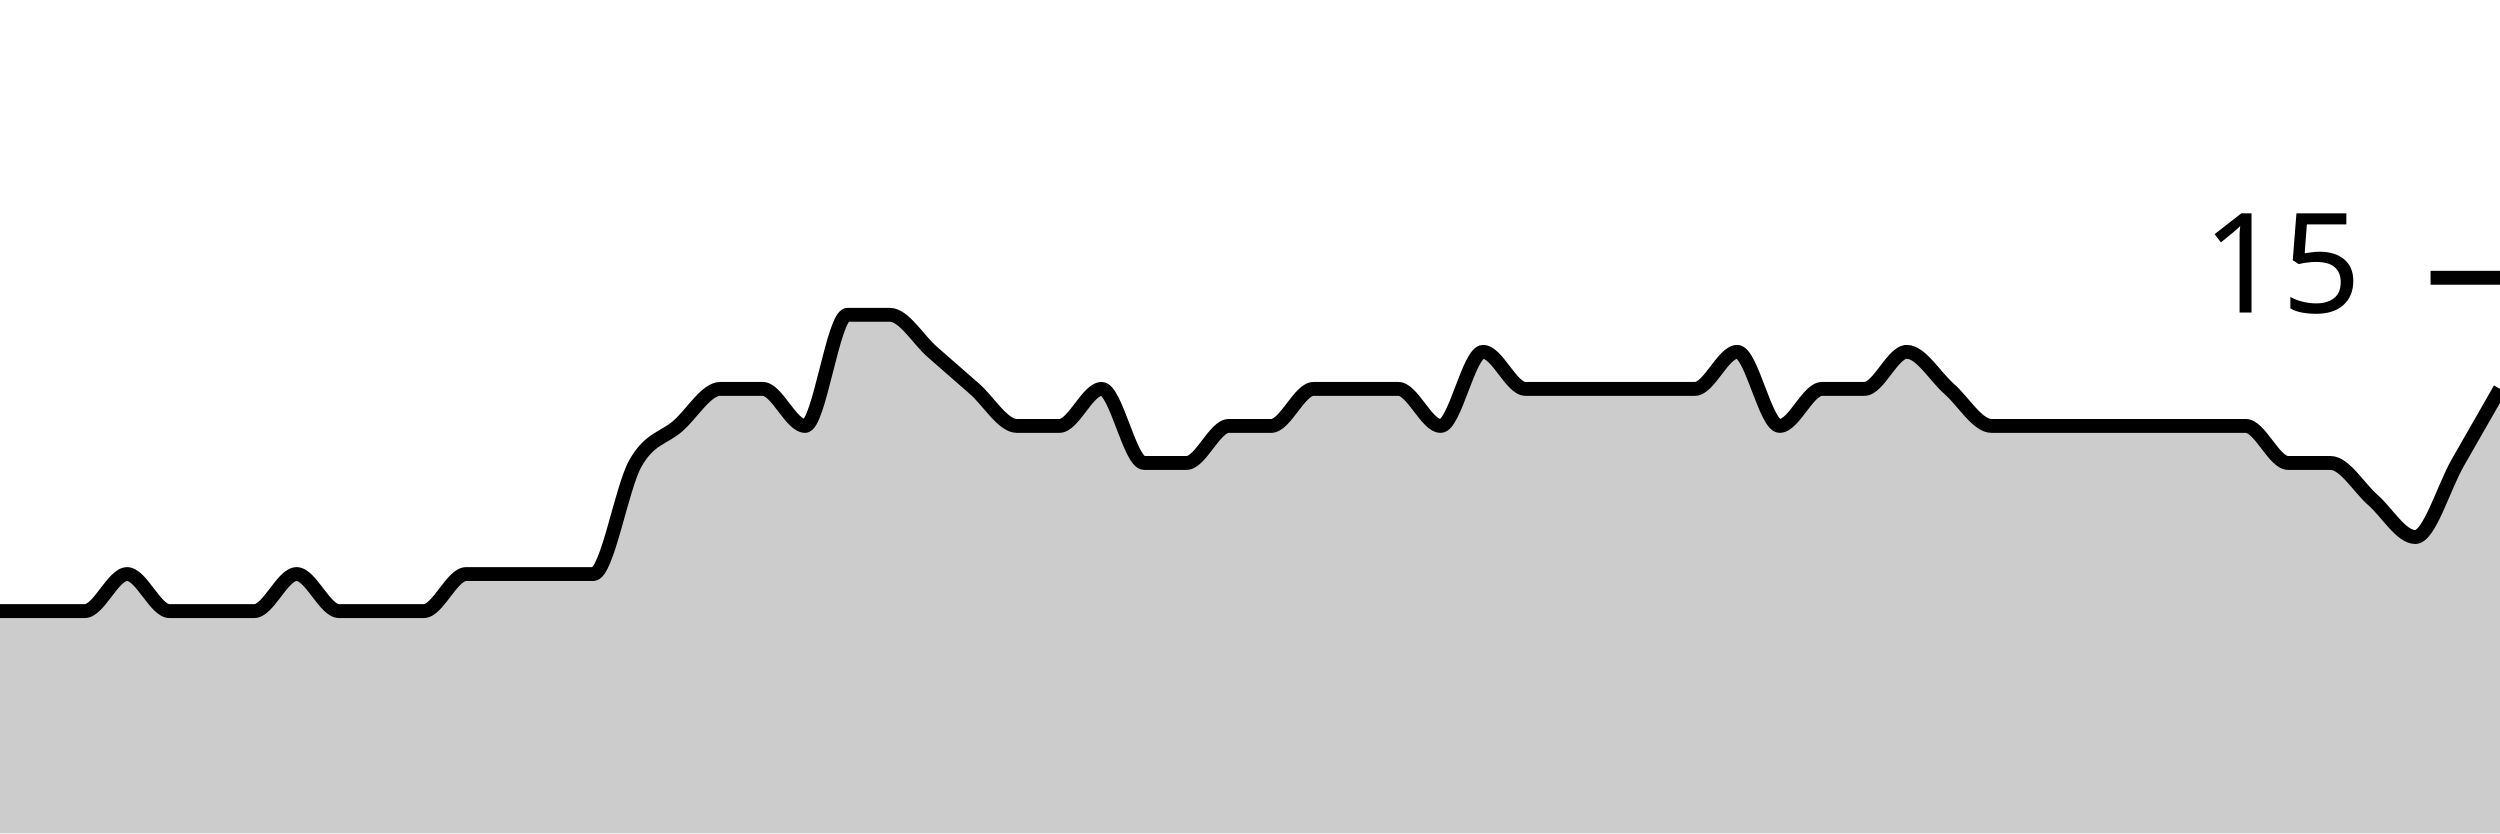
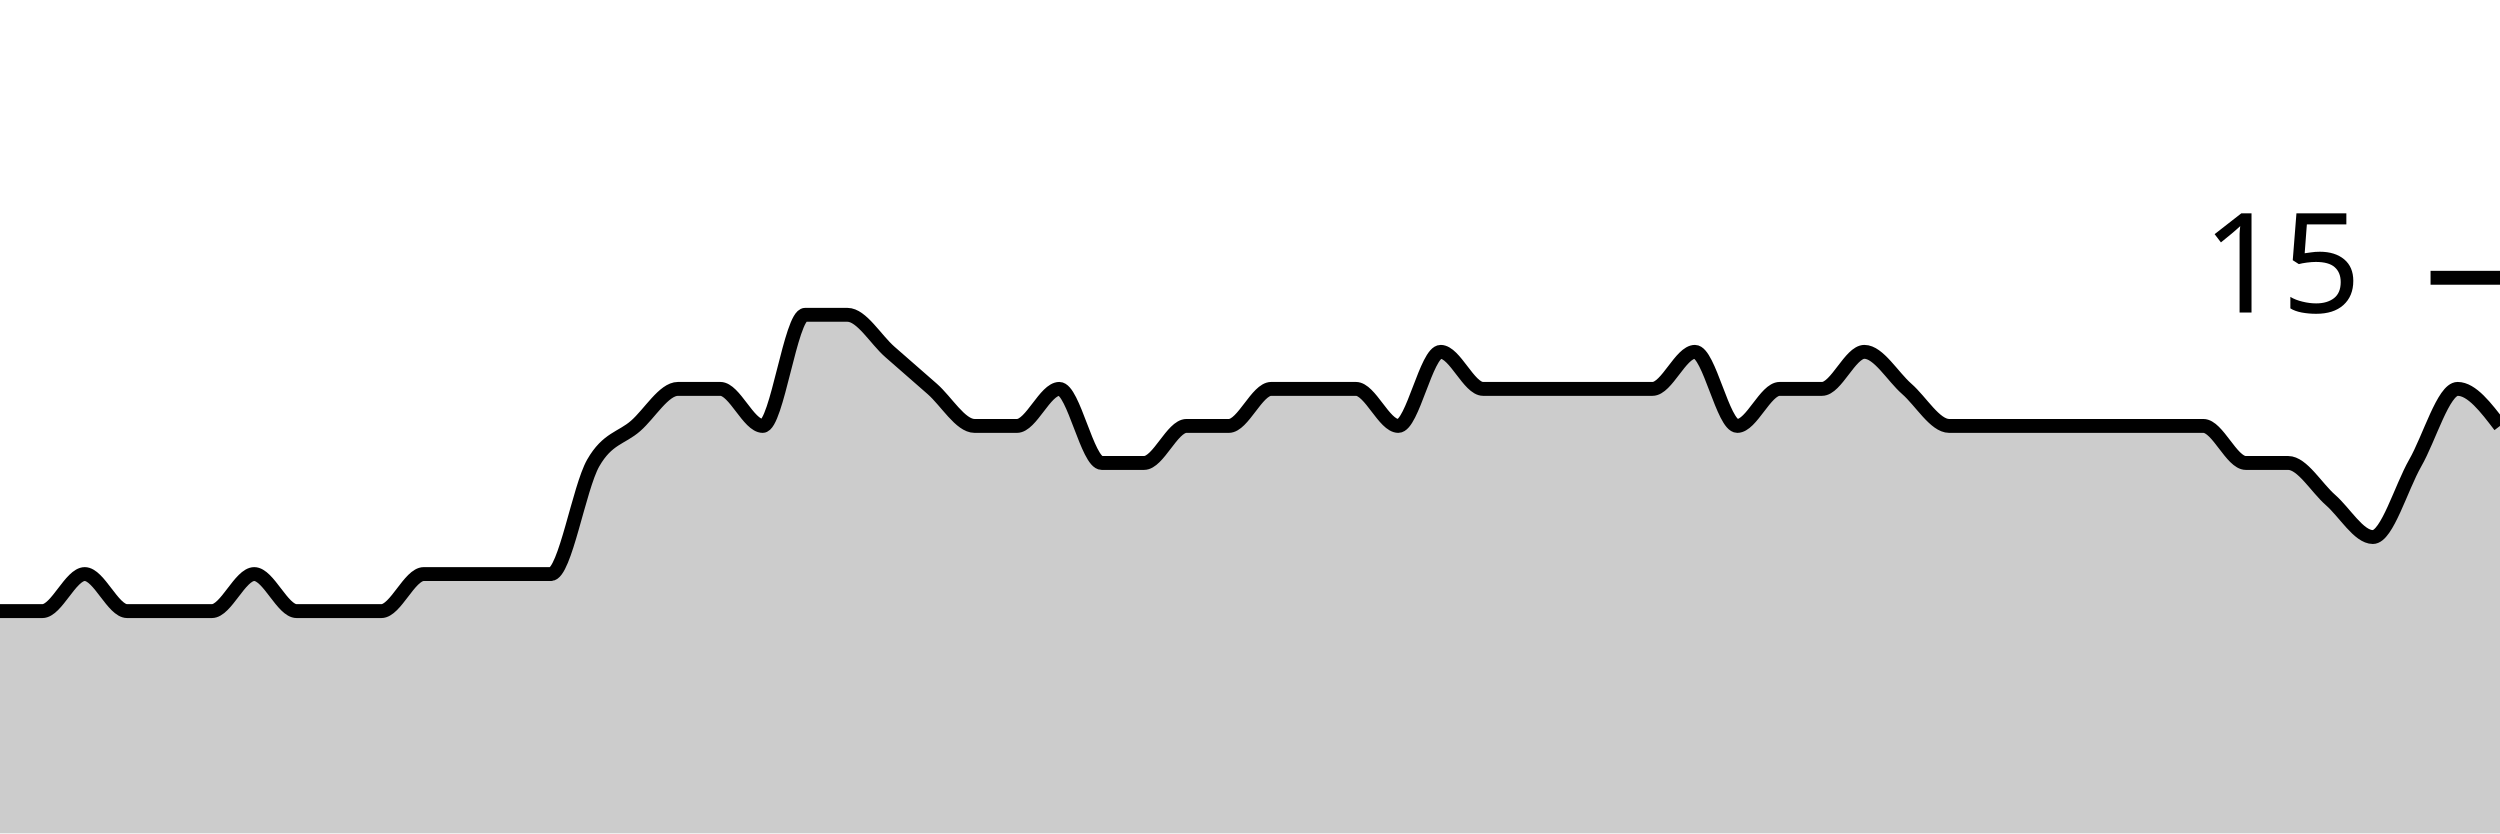
<svg xmlns="http://www.w3.org/2000/svg" viewBox="0 0 180 60">
  <g transform="translate(0,20)">
-     <path class="area" fill="rgba(0, 0, 0, 0.2)" d="M0,24C1.017,24,2.034,24,3.051,24C4.068,24,5.085,24,6.102,24C7.119,24,8.136,21.333,9.153,21.333C10.169,21.333,11.186,24,12.203,24C13.22,24,14.237,24,15.254,24C16.271,24,17.288,24,18.305,24C19.322,24,20.339,21.333,21.356,21.333C22.373,21.333,23.39,24,24.407,24C25.424,24,26.441,24,27.458,24C28.475,24,29.492,24,30.508,24C31.525,24,32.542,21.333,33.559,21.333C34.576,21.333,35.593,21.333,36.61,21.333C37.627,21.333,38.644,21.333,39.661,21.333C40.678,21.333,41.695,21.333,42.712,21.333C43.729,21.333,44.746,15.111,45.763,13.333C46.78,11.556,47.797,11.556,48.814,10.667C49.831,9.778,50.847,8,51.864,8C52.881,8,53.898,8,54.915,8C55.932,8,56.949,10.667,57.966,10.667C58.983,10.667,60,2.667,61.017,2.667C62.034,2.667,63.051,2.667,64.068,2.667C65.085,2.667,66.102,4.444,67.119,5.333C68.136,6.222,69.153,7.111,70.169,8C71.186,8.889,72.203,10.667,73.22,10.667C74.237,10.667,75.254,10.667,76.271,10.667C77.288,10.667,78.305,8,79.322,8C80.339,8,81.356,13.333,82.373,13.333C83.39,13.333,84.407,13.333,85.424,13.333C86.441,13.333,87.458,10.667,88.475,10.667C89.492,10.667,90.508,10.667,91.525,10.667C92.542,10.667,93.559,8,94.576,8C95.593,8,96.61,8,97.627,8C98.644,8,99.661,8,100.678,8C101.695,8,102.712,10.667,103.729,10.667C104.746,10.667,105.763,5.333,106.78,5.333C107.797,5.333,108.814,8,109.831,8C110.847,8,111.864,8,112.881,8C113.898,8,114.915,8,115.932,8C116.949,8,117.966,8,118.983,8C120,8,121.017,8,122.034,8C123.051,8,124.068,5.333,125.085,5.333C126.102,5.333,127.119,10.667,128.136,10.667C129.153,10.667,130.169,8,131.186,8C132.203,8,133.22,8,134.237,8C135.254,8,136.271,5.333,137.288,5.333C138.305,5.333,139.322,7.111,140.339,8C141.356,8.889,142.373,10.667,143.39,10.667C144.407,10.667,145.424,10.667,146.441,10.667C147.458,10.667,148.475,10.667,149.492,10.667C150.508,10.667,151.525,10.667,152.542,10.667C153.559,10.667,154.576,10.667,155.593,10.667C156.61,10.667,157.627,10.667,158.644,10.667C159.661,10.667,160.678,10.667,161.695,10.667C162.712,10.667,163.729,13.333,164.746,13.333C165.763,13.333,166.78,13.333,167.797,13.333C168.814,13.333,169.831,15.111,170.847,16C171.864,16.889,172.881,18.667,173.898,18.667C174.915,18.667,175.932,15.111,176.949,13.333C177.966,11.556,178.983,9.778,180,8L180,40C178.983,40,177.966,40,176.949,40C175.932,40,174.915,40,173.898,40C172.881,40,171.864,40,170.847,40C169.831,40,168.814,40,167.797,40C166.78,40,165.763,40,164.746,40C163.729,40,162.712,40,161.695,40C160.678,40,159.661,40,158.644,40C157.627,40,156.61,40,155.593,40C154.576,40,153.559,40,152.542,40C151.525,40,150.508,40,149.492,40C148.475,40,147.458,40,146.441,40C145.424,40,144.407,40,143.39,40C142.373,40,141.356,40,140.339,40C139.322,40,138.305,40,137.288,40C136.271,40,135.254,40,134.237,40C133.22,40,132.203,40,131.186,40C130.169,40,129.153,40,128.136,40C127.119,40,126.102,40,125.085,40C124.068,40,123.051,40,122.034,40C121.017,40,120,40,118.983,40C117.966,40,116.949,40,115.932,40C114.915,40,113.898,40,112.881,40C111.864,40,110.847,40,109.831,40C108.814,40,107.797,40,106.78,40C105.763,40,104.746,40,103.729,40C102.712,40,101.695,40,100.678,40C99.661,40,98.644,40,97.627,40C96.61,40,95.593,40,94.576,40C93.559,40,92.542,40,91.525,40C90.508,40,89.492,40,88.475,40C87.458,40,86.441,40,85.424,40C84.407,40,83.39,40,82.373,40C81.356,40,80.339,40,79.322,40C78.305,40,77.288,40,76.271,40C75.254,40,74.237,40,73.22,40C72.203,40,71.186,40,70.169,40C69.153,40,68.136,40,67.119,40C66.102,40,65.085,40,64.068,40C63.051,40,62.034,40,61.017,40C60,40,58.983,40,57.966,40C56.949,40,55.932,40,54.915,40C53.898,40,52.881,40,51.864,40C50.847,40,49.831,40,48.814,40C47.797,40,46.78,40,45.763,40C44.746,40,43.729,40,42.712,40C41.695,40,40.678,40,39.661,40C38.644,40,37.627,40,36.61,40C35.593,40,34.576,40,33.559,40C32.542,40,31.525,40,30.508,40C29.492,40,28.475,40,27.458,40C26.441,40,25.424,40,24.407,40C23.39,40,22.373,40,21.356,40C20.339,40,19.322,40,18.305,40C17.288,40,16.271,40,15.254,40C14.237,40,13.22,40,12.203,40C11.186,40,10.169,40,9.153,40C8.136,40,7.119,40,6.102,40C5.085,40,4.068,40,3.051,40C2.034,40,1.017,40,0,40Z" />
-     <path class="line" stroke="black" fill="none" d="M0,24C1.017,24,2.034,24,3.051,24C4.068,24,5.085,24,6.102,24C7.119,24,8.136,21.333,9.153,21.333C10.169,21.333,11.186,24,12.203,24C13.22,24,14.237,24,15.254,24C16.271,24,17.288,24,18.305,24C19.322,24,20.339,21.333,21.356,21.333C22.373,21.333,23.39,24,24.407,24C25.424,24,26.441,24,27.458,24C28.475,24,29.492,24,30.508,24C31.525,24,32.542,21.333,33.559,21.333C34.576,21.333,35.593,21.333,36.61,21.333C37.627,21.333,38.644,21.333,39.661,21.333C40.678,21.333,41.695,21.333,42.712,21.333C43.729,21.333,44.746,15.111,45.763,13.333C46.78,11.556,47.797,11.556,48.814,10.667C49.831,9.778,50.847,8,51.864,8C52.881,8,53.898,8,54.915,8C55.932,8,56.949,10.667,57.966,10.667C58.983,10.667,60,2.667,61.017,2.667C62.034,2.667,63.051,2.667,64.068,2.667C65.085,2.667,66.102,4.444,67.119,5.333C68.136,6.222,69.153,7.111,70.169,8C71.186,8.889,72.203,10.667,73.22,10.667C74.237,10.667,75.254,10.667,76.271,10.667C77.288,10.667,78.305,8,79.322,8C80.339,8,81.356,13.333,82.373,13.333C83.39,13.333,84.407,13.333,85.424,13.333C86.441,13.333,87.458,10.667,88.475,10.667C89.492,10.667,90.508,10.667,91.525,10.667C92.542,10.667,93.559,8,94.576,8C95.593,8,96.61,8,97.627,8C98.644,8,99.661,8,100.678,8C101.695,8,102.712,10.667,103.729,10.667C104.746,10.667,105.763,5.333,106.78,5.333C107.797,5.333,108.814,8,109.831,8C110.847,8,111.864,8,112.881,8C113.898,8,114.915,8,115.932,8C116.949,8,117.966,8,118.983,8C120,8,121.017,8,122.034,8C123.051,8,124.068,5.333,125.085,5.333C126.102,5.333,127.119,10.667,128.136,10.667C129.153,10.667,130.169,8,131.186,8C132.203,8,133.22,8,134.237,8C135.254,8,136.271,5.333,137.288,5.333C138.305,5.333,139.322,7.111,140.339,8C141.356,8.889,142.373,10.667,143.39,10.667C144.407,10.667,145.424,10.667,146.441,10.667C147.458,10.667,148.475,10.667,149.492,10.667C150.508,10.667,151.525,10.667,152.542,10.667C153.559,10.667,154.576,10.667,155.593,10.667C156.61,10.667,157.627,10.667,158.644,10.667C159.661,10.667,160.678,10.667,161.695,10.667C162.712,10.667,163.729,13.333,164.746,13.333C165.763,13.333,166.78,13.333,167.797,13.333C168.814,13.333,169.831,15.111,170.847,16C171.864,16.889,172.881,18.667,173.898,18.667C174.915,18.667,175.932,15.111,176.949,13.333C177.966,11.556,178.983,9.778,180,8" />
+     <path class="area" fill="rgba(0, 0, 0, 0.2)" d="M0,24C1.017,24,2.034,24,3.051,24C4.068,24,5.085,21.333,6.102,21.333C7.119,21.333,8.136,24,9.153,24C10.169,24,11.186,24,12.203,24C13.22,24,14.237,24,15.254,24C16.271,24,17.288,21.333,18.305,21.333C19.322,21.333,20.339,24,21.356,24C22.373,24,23.39,24,24.407,24C25.424,24,26.441,24,27.458,24C28.475,24,29.492,21.333,30.508,21.333C31.525,21.333,32.542,21.333,33.559,21.333C34.576,21.333,35.593,21.333,36.61,21.333C37.627,21.333,38.644,21.333,39.661,21.333C40.678,21.333,41.695,15.111,42.712,13.333C43.729,11.556,44.746,11.556,45.763,10.667C46.78,9.778,47.797,8,48.814,8C49.831,8,50.847,8,51.864,8C52.881,8,53.898,10.667,54.915,10.667C55.932,10.667,56.949,2.667,57.966,2.667C58.983,2.667,60,2.667,61.017,2.667C62.034,2.667,63.051,4.444,64.068,5.333C65.085,6.222,66.102,7.111,67.119,8C68.136,8.889,69.153,10.667,70.169,10.667C71.186,10.667,72.203,10.667,73.22,10.667C74.237,10.667,75.254,8,76.271,8C77.288,8,78.305,13.333,79.322,13.333C80.339,13.333,81.356,13.333,82.373,13.333C83.39,13.333,84.407,10.667,85.424,10.667C86.441,10.667,87.458,10.667,88.475,10.667C89.492,10.667,90.508,8,91.525,8C92.542,8,93.559,8,94.576,8C95.593,8,96.61,8,97.627,8C98.644,8,99.661,10.667,100.678,10.667C101.695,10.667,102.712,5.333,103.729,5.333C104.746,5.333,105.763,8,106.78,8C107.797,8,108.814,8,109.831,8C110.847,8,111.864,8,112.881,8C113.898,8,114.915,8,115.932,8C116.949,8,117.966,8,118.983,8C120,8,121.017,5.333,122.034,5.333C123.051,5.333,124.068,10.667,125.085,10.667C126.102,10.667,127.119,8,128.136,8C129.153,8,130.169,8,131.186,8C132.203,8,133.22,5.333,134.237,5.333C135.254,5.333,136.271,7.111,137.288,8C138.305,8.889,139.322,10.667,140.339,10.667C141.356,10.667,142.373,10.667,143.39,10.667C144.407,10.667,145.424,10.667,146.441,10.667C147.458,10.667,148.475,10.667,149.492,10.667C150.508,10.667,151.525,10.667,152.542,10.667C153.559,10.667,154.576,10.667,155.593,10.667C156.61,10.667,157.627,10.667,158.644,10.667C159.661,10.667,160.678,13.333,161.695,13.333C162.712,13.333,163.729,13.333,164.746,13.333C165.763,13.333,166.78,15.111,167.797,16C168.814,16.889,169.831,18.667,170.847,18.667C171.864,18.667,172.881,15.111,173.898,13.333C174.915,11.556,175.932,8,176.949,8C177.966,8,178.983,9.333,180,10.667L180,40C178.983,40,177.966,40,176.949,40C175.932,40,174.915,40,173.898,40C172.881,40,171.864,40,170.847,40C169.831,40,168.814,40,167.797,40C166.78,40,165.763,40,164.746,40C163.729,40,162.712,40,161.695,40C160.678,40,159.661,40,158.644,40C157.627,40,156.61,40,155.593,40C154.576,40,153.559,40,152.542,40C151.525,40,150.508,40,149.492,40C148.475,40,147.458,40,146.441,40C145.424,40,144.407,40,143.39,40C142.373,40,141.356,40,140.339,40C139.322,40,138.305,40,137.288,40C136.271,40,135.254,40,134.237,40C133.22,40,132.203,40,131.186,40C130.169,40,129.153,40,128.136,40C127.119,40,126.102,40,125.085,40C124.068,40,123.051,40,122.034,40C121.017,40,120,40,118.983,40C117.966,40,116.949,40,115.932,40C114.915,40,113.898,40,112.881,40C111.864,40,110.847,40,109.831,40C108.814,40,107.797,40,106.78,40C105.763,40,104.746,40,103.729,40C102.712,40,101.695,40,100.678,40C99.661,40,98.644,40,97.627,40C96.61,40,95.593,40,94.576,40C93.559,40,92.542,40,91.525,40C90.508,40,89.492,40,88.475,40C87.458,40,86.441,40,85.424,40C84.407,40,83.39,40,82.373,40C81.356,40,80.339,40,79.322,40C78.305,40,77.288,40,76.271,40C75.254,40,74.237,40,73.22,40C72.203,40,71.186,40,70.169,40C69.153,40,68.136,40,67.119,40C66.102,40,65.085,40,64.068,40C63.051,40,62.034,40,61.017,40C60,40,58.983,40,57.966,40C56.949,40,55.932,40,54.915,40C53.898,40,52.881,40,51.864,40C50.847,40,49.831,40,48.814,40C47.797,40,46.78,40,45.763,40C44.746,40,43.729,40,42.712,40C41.695,40,40.678,40,39.661,40C38.644,40,37.627,40,36.61,40C35.593,40,34.576,40,33.559,40C32.542,40,31.525,40,30.508,40C29.492,40,28.475,40,27.458,40C26.441,40,25.424,40,24.407,40C23.39,40,22.373,40,21.356,40C20.339,40,19.322,40,18.305,40C17.288,40,16.271,40,15.254,40C14.237,40,13.22,40,12.203,40C11.186,40,10.169,40,9.153,40C8.136,40,7.119,40,6.102,40C5.085,40,4.068,40,3.051,40C2.034,40,1.017,40,0,40Z" />
+     <path class="line" stroke="black" fill="none" d="M0,24C1.017,24,2.034,24,3.051,24C4.068,24,5.085,21.333,6.102,21.333C7.119,21.333,8.136,24,9.153,24C10.169,24,11.186,24,12.203,24C13.22,24,14.237,24,15.254,24C16.271,24,17.288,21.333,18.305,21.333C19.322,21.333,20.339,24,21.356,24C22.373,24,23.39,24,24.407,24C25.424,24,26.441,24,27.458,24C28.475,24,29.492,21.333,30.508,21.333C31.525,21.333,32.542,21.333,33.559,21.333C34.576,21.333,35.593,21.333,36.61,21.333C37.627,21.333,38.644,21.333,39.661,21.333C40.678,21.333,41.695,15.111,42.712,13.333C43.729,11.556,44.746,11.556,45.763,10.667C46.78,9.778,47.797,8,48.814,8C49.831,8,50.847,8,51.864,8C52.881,8,53.898,10.667,54.915,10.667C55.932,10.667,56.949,2.667,57.966,2.667C58.983,2.667,60,2.667,61.017,2.667C62.034,2.667,63.051,4.444,64.068,5.333C65.085,6.222,66.102,7.111,67.119,8C68.136,8.889,69.153,10.667,70.169,10.667C71.186,10.667,72.203,10.667,73.22,10.667C74.237,10.667,75.254,8,76.271,8C77.288,8,78.305,13.333,79.322,13.333C80.339,13.333,81.356,13.333,82.373,13.333C83.39,13.333,84.407,10.667,85.424,10.667C86.441,10.667,87.458,10.667,88.475,10.667C89.492,10.667,90.508,8,91.525,8C92.542,8,93.559,8,94.576,8C95.593,8,96.61,8,97.627,8C98.644,8,99.661,10.667,100.678,10.667C101.695,10.667,102.712,5.333,103.729,5.333C104.746,5.333,105.763,8,106.78,8C107.797,8,108.814,8,109.831,8C110.847,8,111.864,8,112.881,8C113.898,8,114.915,8,115.932,8C116.949,8,117.966,8,118.983,8C120,8,121.017,5.333,122.034,5.333C123.051,5.333,124.068,10.667,125.085,10.667C126.102,10.667,127.119,8,128.136,8C129.153,8,130.169,8,131.186,8C132.203,8,133.22,5.333,134.237,5.333C135.254,5.333,136.271,7.111,137.288,8C138.305,8.889,139.322,10.667,140.339,10.667C141.356,10.667,142.373,10.667,143.39,10.667C144.407,10.667,145.424,10.667,146.441,10.667C147.458,10.667,148.475,10.667,149.492,10.667C150.508,10.667,151.525,10.667,152.542,10.667C153.559,10.667,154.576,10.667,155.593,10.667C156.61,10.667,157.627,10.667,158.644,10.667C159.661,10.667,160.678,13.333,161.695,13.333C162.712,13.333,163.729,13.333,164.746,13.333C165.763,13.333,166.78,15.111,167.797,16C168.814,16.889,169.831,18.667,170.847,18.667C171.864,18.667,172.881,15.111,173.898,13.333C174.915,11.556,175.932,8,176.949,8C177.966,8,178.983,9.333,180,10.667" />
    <path class="axis-ceiling" stroke-width="1" stroke="black" fill="none" d="M175,0L180,0" />
    <text class="axis-ceiling-label" font-family="sans-serif" text-anchor="end" font-size="10px" x="170" y="2.5">15</text>
  </g>
</svg>
